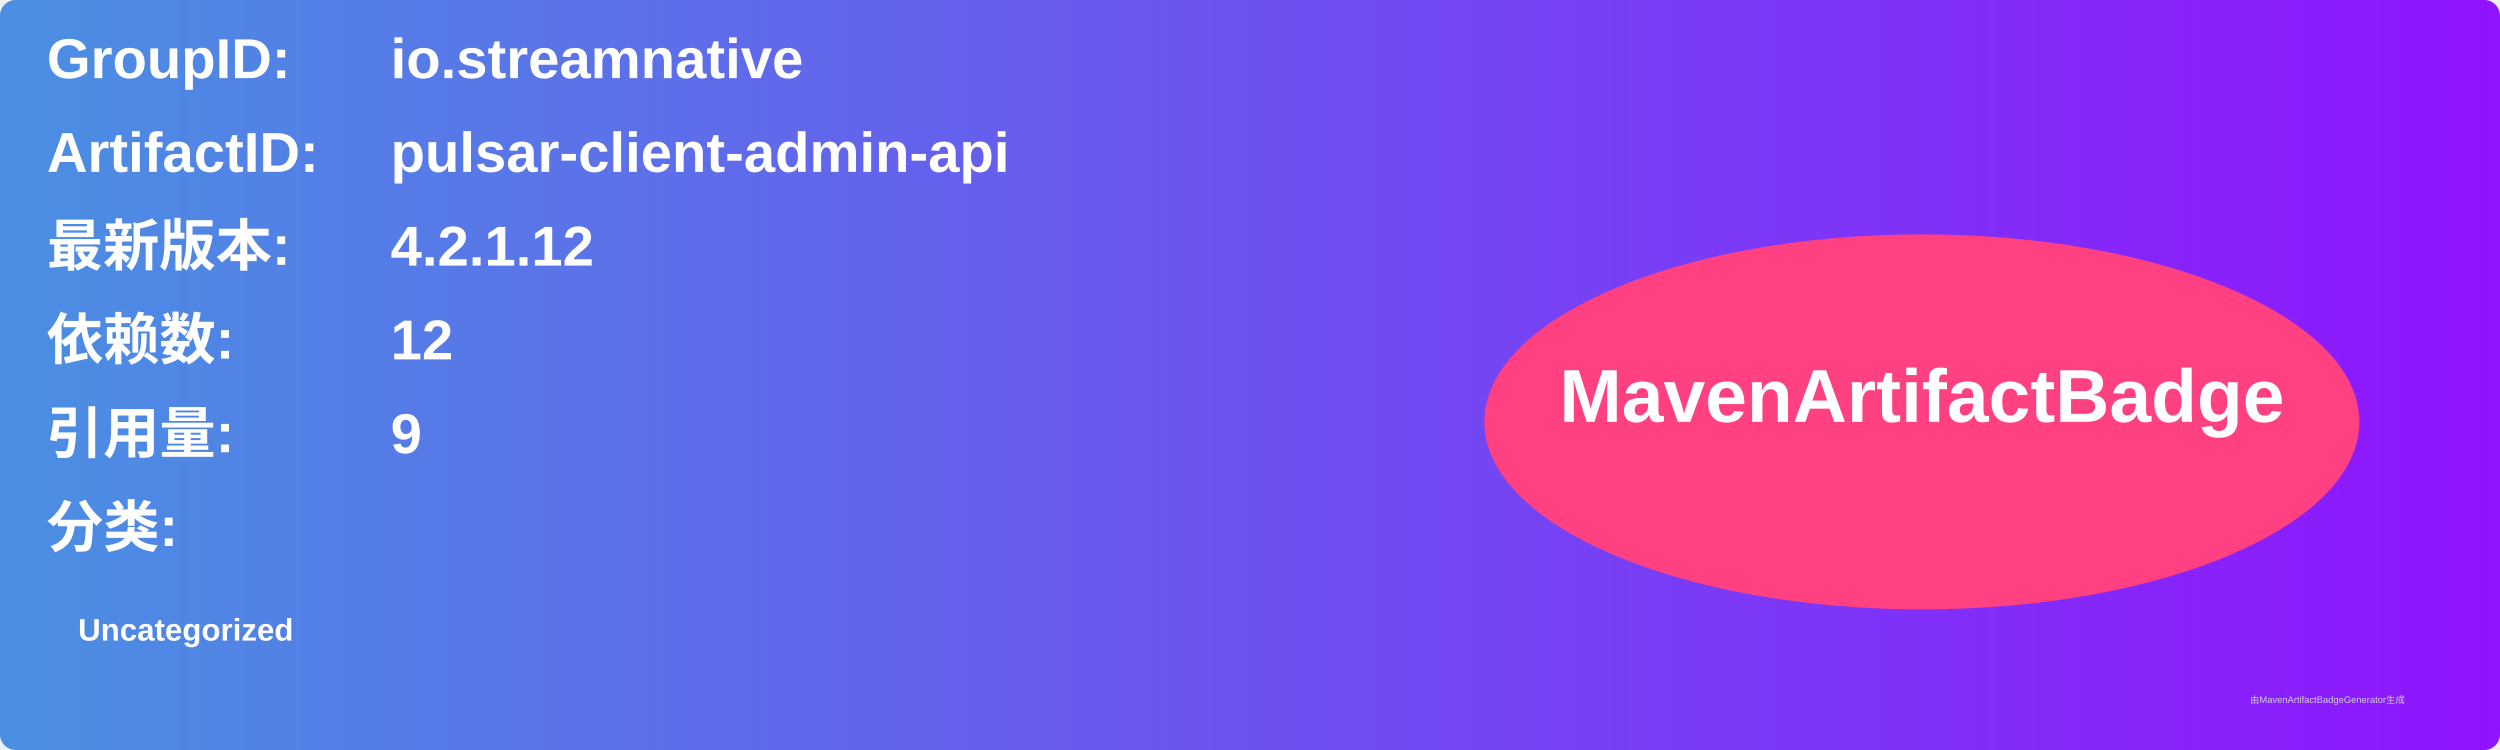
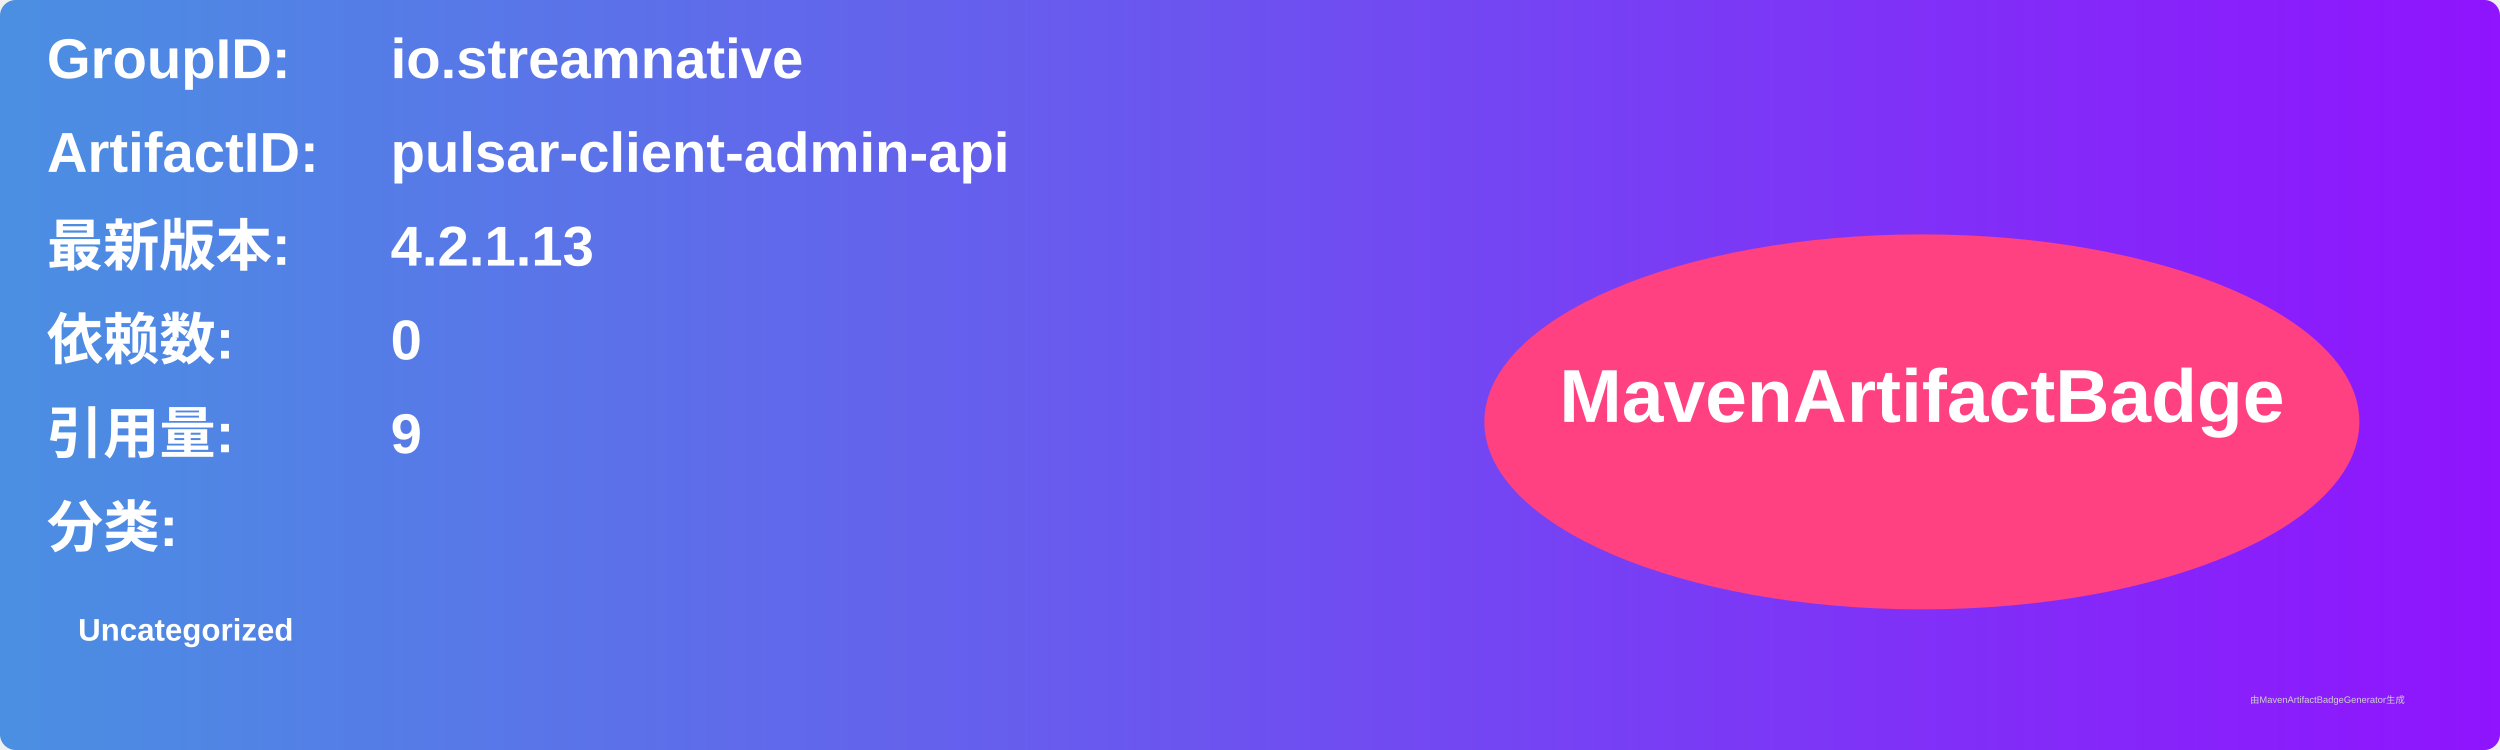
<svg xmlns="http://www.w3.org/2000/svg" width="800" height="240" viewBox="0 0 800 240">
  <linearGradient id="grad" x1="0%" y1="0%" x2="100%" y2="0%">
    <stop offset="0%" stop-color="#4a90e2" />
    <stop offset="100%" stop-color="#9013fe" />
  </linearGradient>
  <rect width="100%" height="100%" rx="5" ry="5" fill="url(#grad)" />
  <g transform="translate(15, 15)">
    <text x="0" y="10" font-family="Arial" font-size="18" fill="white" font-weight="bold" width="260">GroupID:</text>
    <text x="110" y="10" font-family="Arial" font-size="18" fill="white" font-weight="bold" width="460">io.streamnative</text>
    <text x="0" y="40" font-family="Arial" font-size="18" fill="white" font-weight="bold" width="260">ArtifactID:</text>
    <text x="110" y="40" font-family="Arial" font-size="18" fill="white" font-weight="bold" width="460">pulsar-client-admin-api</text>
    <text x="0" y="70" font-family="Arial" font-size="18" fill="white" font-weight="bold">最新版本:</text>
    <text x="110" y="70" font-family="Arial" font-size="18" fill="white" font-weight="bold">
-       <tspan font-weight="bold">4.2.1.12</tspan>
+       <tspan font-weight="bold">4.2.1.13</tspan>
    </text>
    <text x="0" y="100" font-family="Arial" font-size="18" fill="white" font-weight="bold">依赖数: </text>
    <text x="110" y="100" font-family="Arial" font-size="18" fill="white">
-       <tspan font-weight="bold">12</tspan>
+       <tspan font-weight="bold">0</tspan>
    </text>
    <text x="0" y="130" font-family="Arial" font-size="18" fill="white" font-weight="bold">引用量: </text>
    <text x="110" y="130" font-family="Arial" font-size="18" fill="white">
      <tspan font-weight="bold">9</tspan>
    </text>
    <text x="0" y="160" font-family="Arial" font-size="18" fill="white" font-weight="bold">分类:</text>
    <text x="10" y="190" font-family="Arial" font-size="10" fill="white">
      <tspan font-weight="bold">Uncategorized</tspan>
    </text>
    <ellipse cx="600" cy="120" rx="140" ry="60" fill="#ff4081" />
    <text x="600" y="120" text-anchor="middle" font-family="Arial" font-size="24" fill="white" font-weight="bold">MavenArtifactBadge</text>
  </g>
  <text x="720" y="225" font-family="Arial" font-size="3" fill="#d0d0d0">由MavenArtifactBadgeGenerator生成</text>
</svg>
